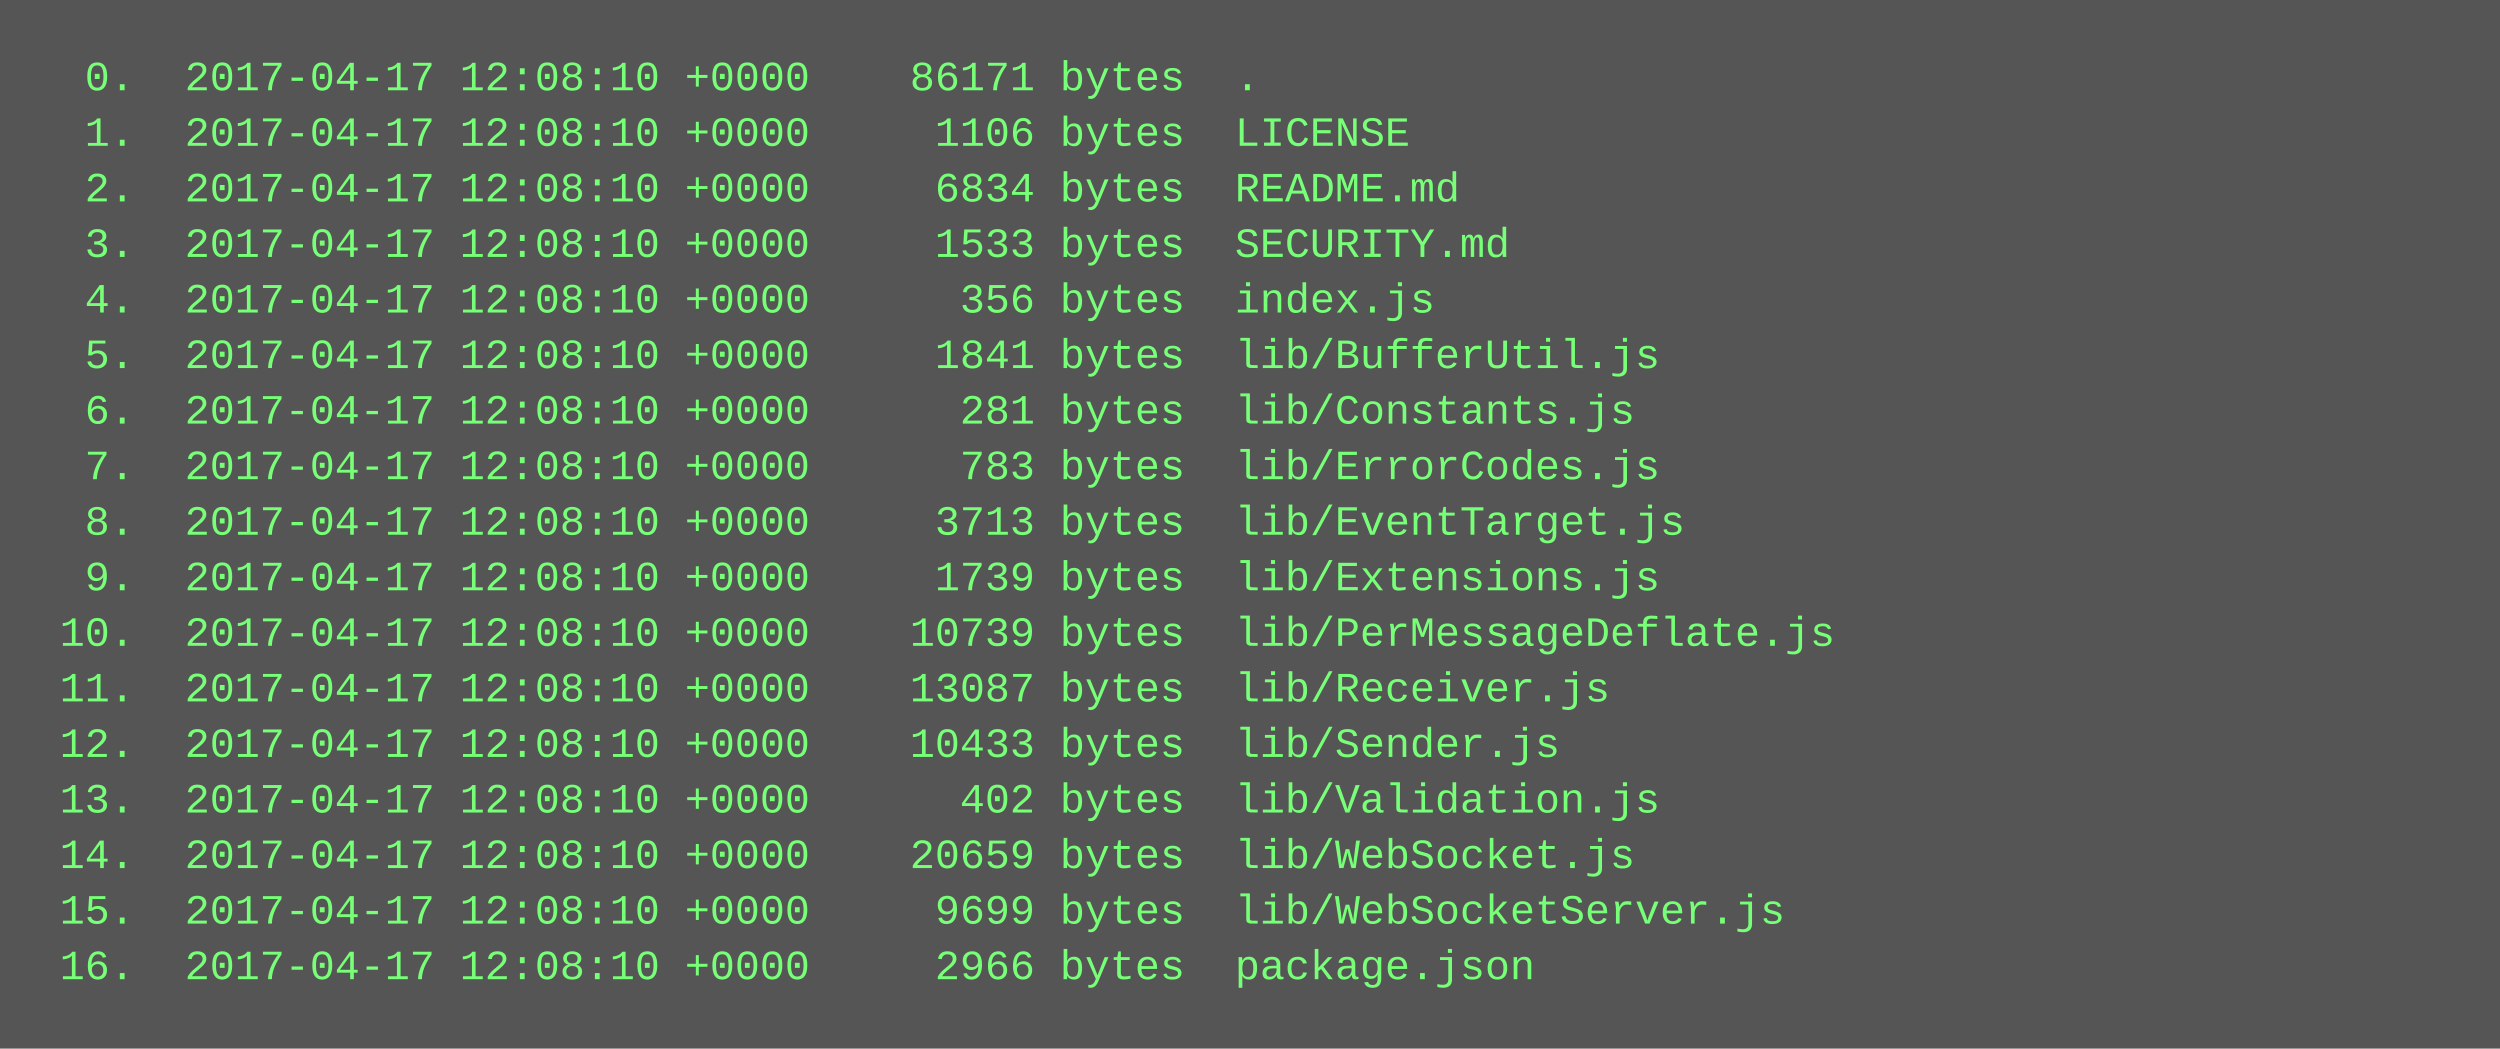
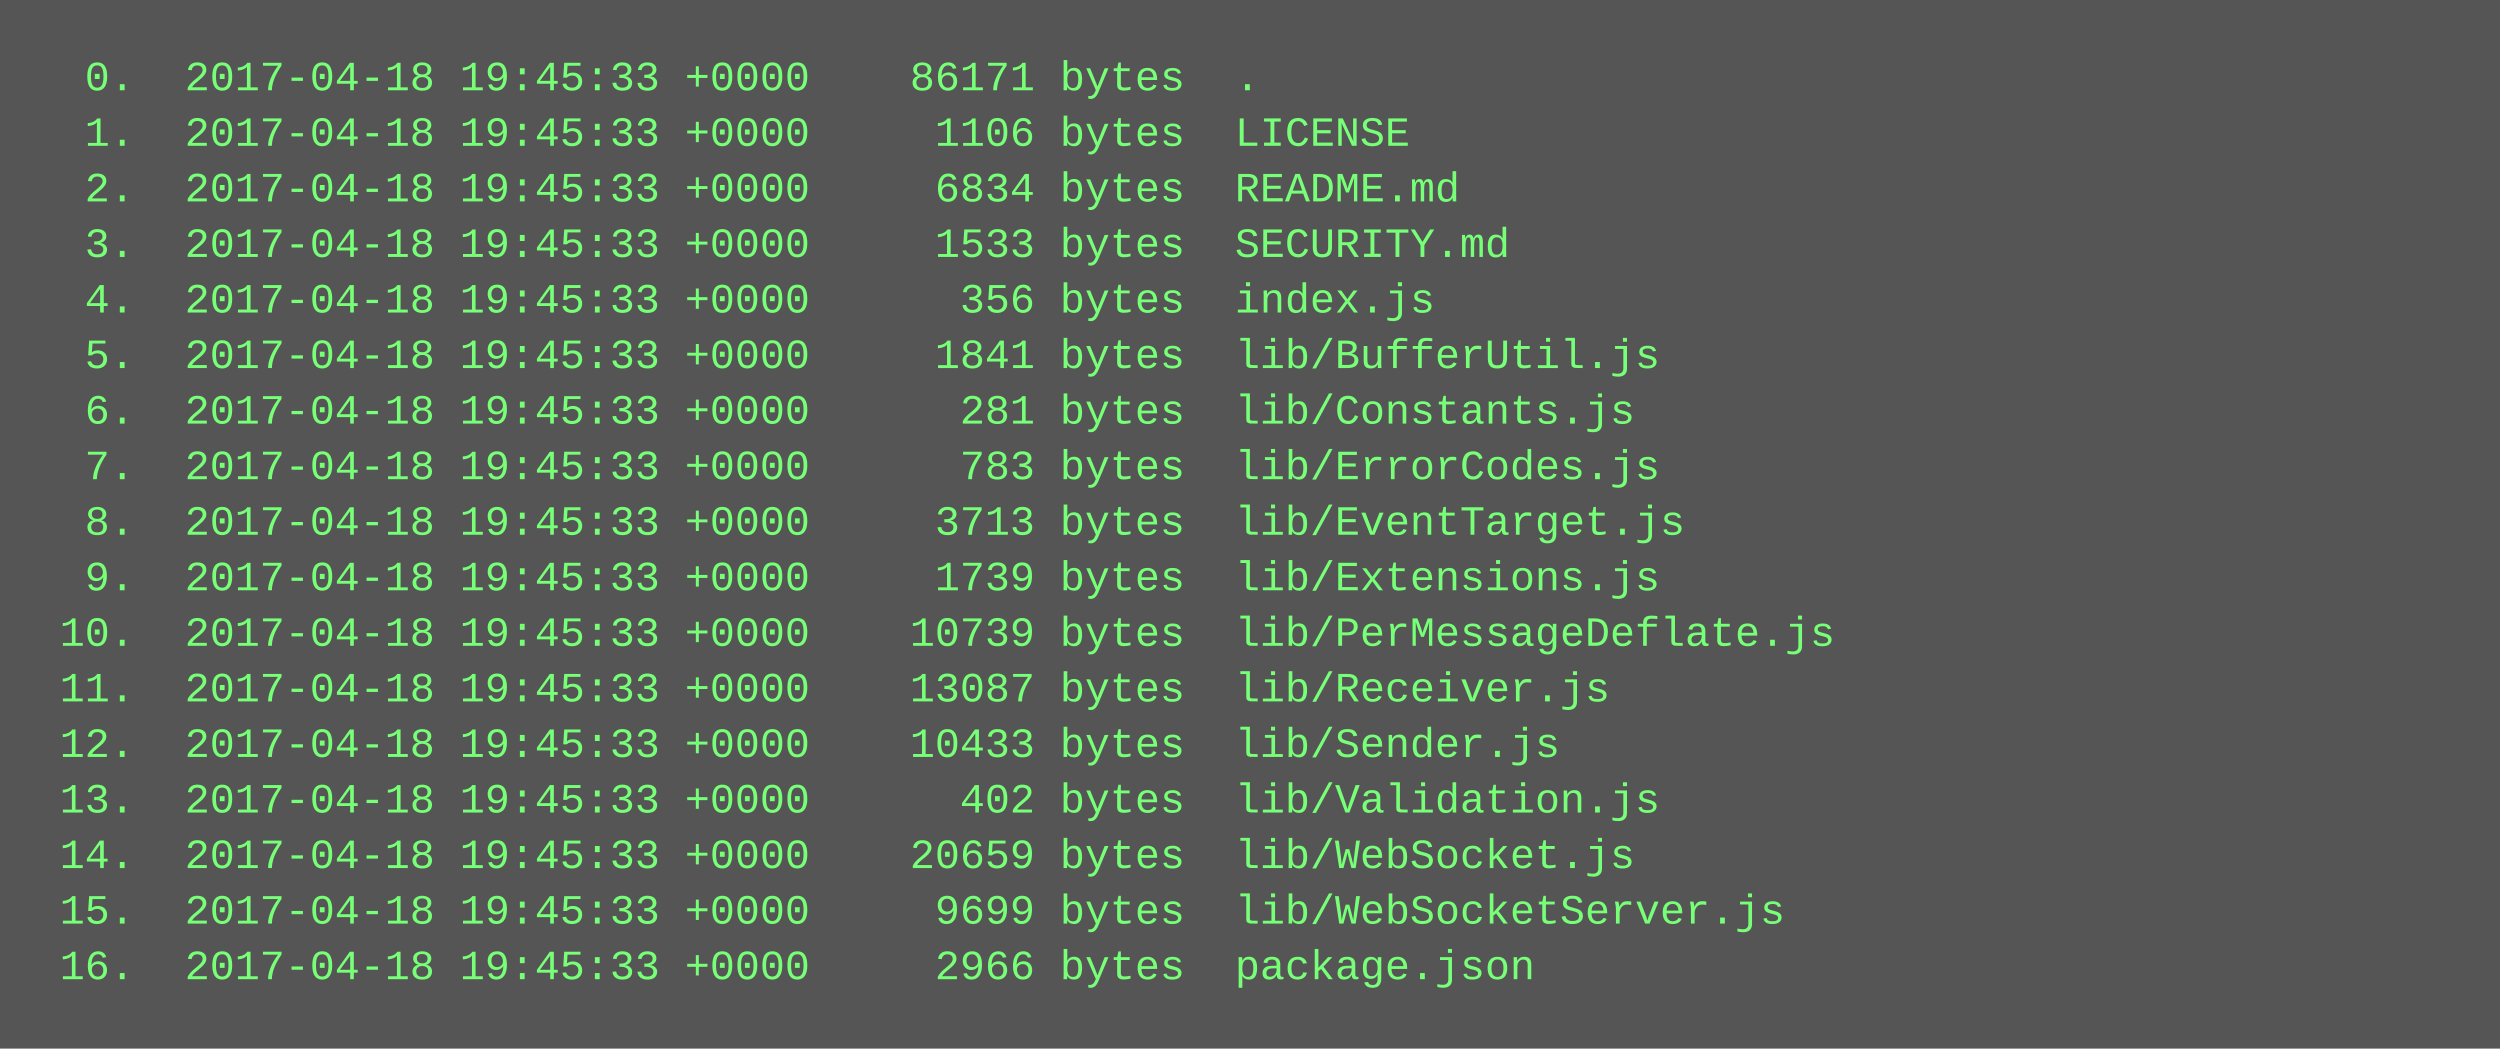
<svg xmlns="http://www.w3.org/2000/svg" height="302" width="720">
  <rect height="302" fill="#555" width="720" />
  <text fill="#7f7" font-family="Courier New" font-size="12" xml:space="preserve">
-     <tspan x="10" y="26">  0.  2017-04-17 12:08:10 +0000    86171 bytes  .</tspan>
-     <tspan x="10" y="42">  1.  2017-04-17 12:08:10 +0000     1106 bytes  LICENSE</tspan>
-     <tspan x="10" y="58">  2.  2017-04-17 12:08:10 +0000     6834 bytes  README.md</tspan>
-     <tspan x="10" y="74">  3.  2017-04-17 12:08:10 +0000     1533 bytes  SECURITY.md</tspan>
-     <tspan x="10" y="90">  4.  2017-04-17 12:08:10 +0000      356 bytes  index.js</tspan>
-     <tspan x="10" y="106">  5.  2017-04-17 12:08:10 +0000     1841 bytes  lib/BufferUtil.js</tspan>
-     <tspan x="10" y="122">  6.  2017-04-17 12:08:10 +0000      281 bytes  lib/Constants.js</tspan>
-     <tspan x="10" y="138">  7.  2017-04-17 12:08:10 +0000      783 bytes  lib/ErrorCodes.js</tspan>
-     <tspan x="10" y="154">  8.  2017-04-17 12:08:10 +0000     3713 bytes  lib/EventTarget.js</tspan>
-     <tspan x="10" y="170">  9.  2017-04-17 12:08:10 +0000     1739 bytes  lib/Extensions.js</tspan>
-     <tspan x="10" y="186"> 10.  2017-04-17 12:08:10 +0000    10739 bytes  lib/PerMessageDeflate.js</tspan>
-     <tspan x="10" y="202"> 11.  2017-04-17 12:08:10 +0000    13087 bytes  lib/Receiver.js</tspan>
-     <tspan x="10" y="218"> 12.  2017-04-17 12:08:10 +0000    10433 bytes  lib/Sender.js</tspan>
-     <tspan x="10" y="234"> 13.  2017-04-17 12:08:10 +0000      402 bytes  lib/Validation.js</tspan>
-     <tspan x="10" y="250"> 14.  2017-04-17 12:08:10 +0000    20659 bytes  lib/WebSocket.js</tspan>
-     <tspan x="10" y="266"> 15.  2017-04-17 12:08:10 +0000     9699 bytes  lib/WebSocketServer.js</tspan>
-     <tspan x="10" y="282"> 16.  2017-04-17 12:08:10 +0000     2966 bytes  package.json</tspan>
+     <tspan x="10" y="26">  0.  2017-04-18 19:45:33 +0000    86171 bytes  .</tspan>
+     <tspan x="10" y="42">  1.  2017-04-18 19:45:33 +0000     1106 bytes  LICENSE</tspan>
+     <tspan x="10" y="58">  2.  2017-04-18 19:45:33 +0000     6834 bytes  README.md</tspan>
+     <tspan x="10" y="74">  3.  2017-04-18 19:45:33 +0000     1533 bytes  SECURITY.md</tspan>
+     <tspan x="10" y="90">  4.  2017-04-18 19:45:33 +0000      356 bytes  index.js</tspan>
+     <tspan x="10" y="106">  5.  2017-04-18 19:45:33 +0000     1841 bytes  lib/BufferUtil.js</tspan>
+     <tspan x="10" y="122">  6.  2017-04-18 19:45:33 +0000      281 bytes  lib/Constants.js</tspan>
+     <tspan x="10" y="138">  7.  2017-04-18 19:45:33 +0000      783 bytes  lib/ErrorCodes.js</tspan>
+     <tspan x="10" y="154">  8.  2017-04-18 19:45:33 +0000     3713 bytes  lib/EventTarget.js</tspan>
+     <tspan x="10" y="170">  9.  2017-04-18 19:45:33 +0000     1739 bytes  lib/Extensions.js</tspan>
+     <tspan x="10" y="186"> 10.  2017-04-18 19:45:33 +0000    10739 bytes  lib/PerMessageDeflate.js</tspan>
+     <tspan x="10" y="202"> 11.  2017-04-18 19:45:33 +0000    13087 bytes  lib/Receiver.js</tspan>
+     <tspan x="10" y="218"> 12.  2017-04-18 19:45:33 +0000    10433 bytes  lib/Sender.js</tspan>
+     <tspan x="10" y="234"> 13.  2017-04-18 19:45:33 +0000      402 bytes  lib/Validation.js</tspan>
+     <tspan x="10" y="250"> 14.  2017-04-18 19:45:33 +0000    20659 bytes  lib/WebSocket.js</tspan>
+     <tspan x="10" y="266"> 15.  2017-04-18 19:45:33 +0000     9699 bytes  lib/WebSocketServer.js</tspan>
+     <tspan x="10" y="282"> 16.  2017-04-18 19:45:33 +0000     2966 bytes  package.json</tspan>
  </text>
</svg>
